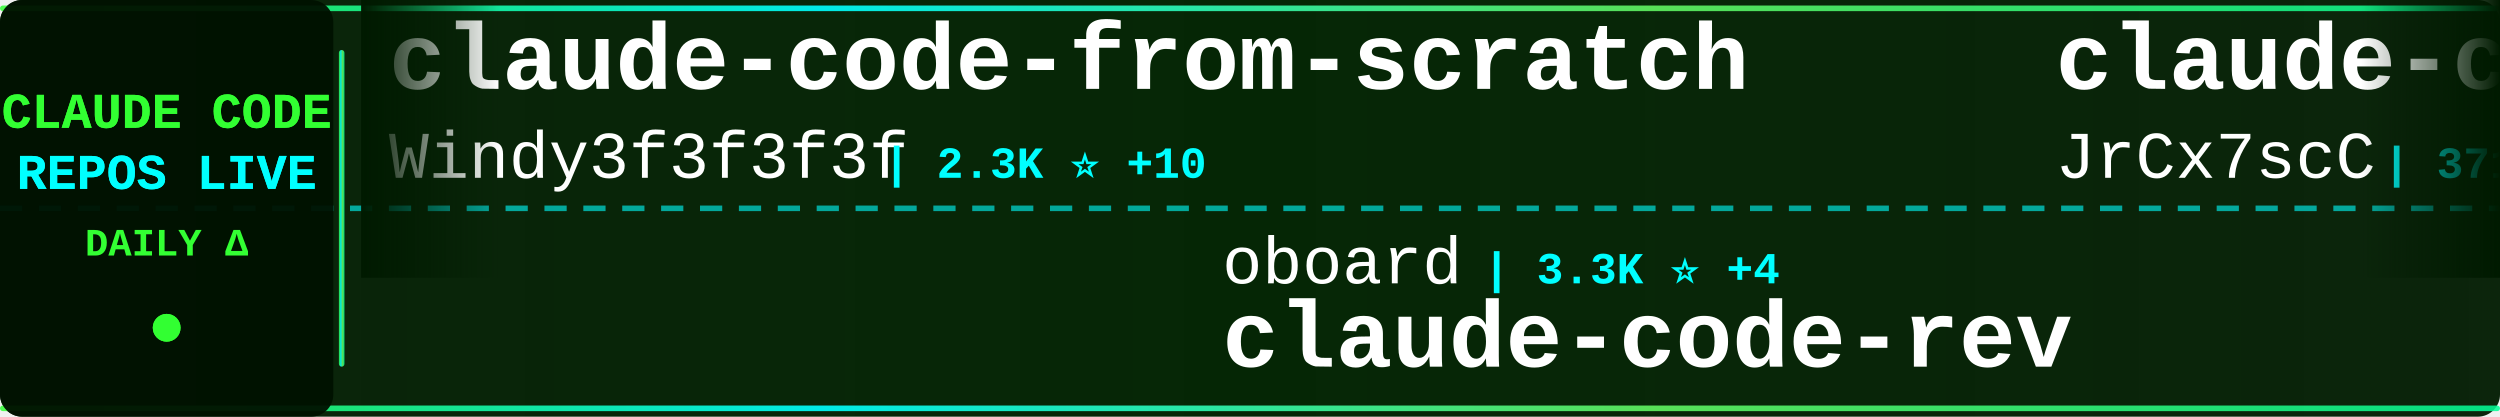
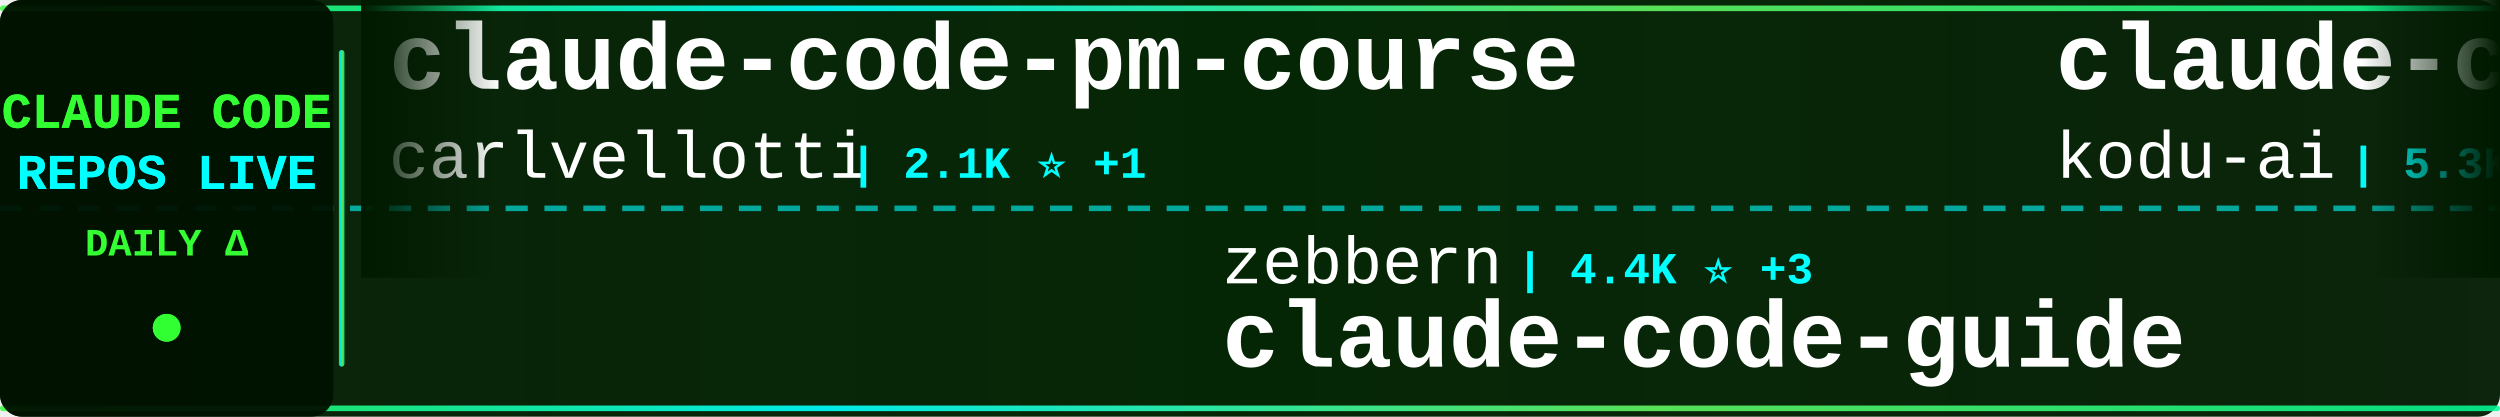
<svg xmlns="http://www.w3.org/2000/svg" width="900" height="150">
  <defs>
    <linearGradient id="tickerBg" x1="0%" y1="0%" x2="100%" y2="0%">
      <stop offset="0%" style="stop-color:#001a00;stop-opacity:0.95" />
      <stop offset="50%" style="stop-color:#002200;stop-opacity:0.98" />
      <stop offset="100%" style="stop-color:#001a00;stop-opacity:0.95" />
    </linearGradient>
    <linearGradient id="borderGrad" x1="0%" y1="0%" x2="100%" y2="0%">
      <stop offset="0%" style="stop-color:#33ff33;stop-opacity:0.85">
        <animate attributeName="stop-opacity" values="0.85;1;0.85" dur="2s" repeatCount="indefinite" />
      </stop>
      <stop offset="33%" style="stop-color:#00ffff;stop-opacity:0.9">
        <animate attributeName="stop-opacity" values="0.9;1;0.9" dur="2.2s" repeatCount="indefinite" />
      </stop>
      <stop offset="66%" style="stop-color:#66ff66;stop-opacity:0.85">
        <animate attributeName="stop-opacity" values="0.85;1;0.85" dur="1.8s" repeatCount="indefinite" />
      </stop>
      <stop offset="100%" style="stop-color:#00ff99;stop-opacity:0.85">
        <animate attributeName="stop-opacity" values="0.85;1;0.85" dur="2s" repeatCount="indefinite" />
      </stop>
    </linearGradient>
    <filter id="textGlow">
      <feGaussianBlur stdDeviation="0.1" result="coloredBlur" />
      <feMerge>
        <feMergeNode in="coloredBlur" />
        <feMergeNode in="SourceGraphic" />
      </feMerge>
    </filter>
    <filter id="metricGlow">
      <feGaussianBlur stdDeviation="0.2" result="coloredBlur" />
      <feMerge>
        <feMergeNode in="coloredBlur" />
        <feMergeNode in="SourceGraphic" />
      </feMerge>
    </filter>
    <linearGradient id="leftFade" x1="0%" y1="0%" x2="100%" y2="0%">
      <stop offset="0%" style="stop-color:#001a00;stop-opacity:1" />
      <stop offset="100%" style="stop-color:#001a00;stop-opacity:0" />
    </linearGradient>
    <linearGradient id="rightFade" x1="0%" y1="0%" x2="100%" y2="0%">
      <stop offset="0%" style="stop-color:#001a00;stop-opacity:0" />
      <stop offset="100%" style="stop-color:#001a00;stop-opacity:1" />
    </linearGradient>
  </defs>
  <rect width="900" height="150" fill="url(#tickerBg)" rx="8" />
  <rect x="0" y="2" width="900" height="2" fill="url(#borderGrad)" rx="1" />
  <rect x="0" y="146" width="900" height="2" fill="url(#borderGrad)" rx="1" />
  <line x1="0" y1="75" x2="900" y2="75" stroke="#00ffff" stroke-width="2" stroke-dasharray="8 6" opacity="0.6" />
  <rect x="0" y="0" width="120" height="150" fill="#001100" opacity="0.95" rx="8" />
  <text x="60" y="46" font-family="'Courier New', monospace" font-size="18" font-weight="bold" fill="#33ff33" text-anchor="middle" filter="url(#textGlow)">
    CLAUDE CODE
  </text>
  <text x="60" y="68" font-family="'Courier New', monospace" font-size="18" font-weight="bold" fill="#00ffff" text-anchor="middle" filter="url(#textGlow)">
    REPOS LIVE
  </text>
  <text x="60" y="92" font-family="'Courier New', monospace" font-size="14" font-weight="bold" fill="#33ff33" text-anchor="middle">
    DAILY Δ
  </text>
  <circle cx="60" cy="118" r="5" fill="#33ff33" filter="url(#metricGlow)">
    <animate attributeName="r" values="4;6;4" dur="1.5s" repeatCount="indefinite" />
    <animate attributeName="opacity" values="0.6;1;0.6" dur="1.5s" repeatCount="indefinite" />
  </circle>
  <rect x="122" y="18" width="2" height="114" fill="url(#borderGrad)" rx="1" />
  <clipPath id="tickerClip">
    <rect x="130" y="0" width="770" height="150" />
  </clipPath>
  <g clip-path="url(#tickerClip)">
    <g id="tickerItems">
      <animateTransform attributeName="transform" attributeType="XML" type="translate" from="0 0" to="-3000 0" dur="54s" repeatCount="indefinite" />
      <g transform="translate(0, 0)">
-         <text x="140" y="32" font-family="'Courier New', monospace" font-size="34" font-weight="bold" fill="#ffffff">claude-code-from-scratch</text>
-         <text x="140" y="64" font-family="'Courier New', monospace" font-size="24" font-weight="normal" fill="#ffffff" opacity="1.0">Windy3f3f3f3f</text>
-         <text x="318" y="64" font-family="'Courier New', monospace" font-size="16" font-weight="bold" fill="#00ffff"> | 2.3K ⭐ +10</text>
+         <text x="140" y="32" font-family="'Courier New', monospace" font-size="34" font-weight="bold" fill="#ffffff">claude-code-pm-course</text>
+         <text x="140" y="64" font-family="'Courier New', monospace" font-size="24" font-weight="normal" fill="#ffffff" opacity="1.0">carlvellotti</text>
+         <text x="306" y="64" font-family="'Courier New', monospace" font-size="16" font-weight="bold" fill="#00ffff"> | 2.1K ⭐ +1</text>
      </g>
      <g transform="translate(300, 0)">
-         <text x="140" y="102" font-family="'Courier New', monospace" font-size="24" font-weight="normal" fill="#ffffff" opacity="1.0">oboard</text>
-         <text x="234" y="102" font-family="'Courier New', monospace" font-size="16" font-weight="bold" fill="#00ffff"> | 3.3K ⭐ +4</text>
-         <text x="140" y="132" font-family="'Courier New', monospace" font-size="34" font-weight="bold" fill="#ffffff">claude-code-rev</text>
+         <text x="140" y="102" font-family="'Courier New', monospace" font-size="24" font-weight="normal" fill="#ffffff" opacity="1.0">zebbern</text>
+         <text x="246" y="102" font-family="'Courier New', monospace" font-size="16" font-weight="bold" fill="#00ffff"> | 4.4K ⭐ +3</text>
+         <text x="140" y="132" font-family="'Courier New', monospace" font-size="34" font-weight="bold" fill="#ffffff">claude-code-guide</text>
      </g>
      <g transform="translate(600, 0)">
-         <text x="140" y="32" font-family="'Courier New', monospace" font-size="34" font-weight="bold" fill="#ffffff">claude-code-source</text>
-         <text x="140" y="64" font-family="'Courier New', monospace" font-size="24" font-weight="normal" fill="#ffffff" opacity="1.0">JrCx7scC</text>
-         <text x="258" y="64" font-family="'Courier New', monospace" font-size="16" font-weight="bold" fill="#00ffff"> | 371 ⭐</text>
+         <text x="140" y="32" font-family="'Courier New', monospace" font-size="34" font-weight="bold" fill="#ffffff">claude-coder</text>
+         <text x="140" y="64" font-family="'Courier New', monospace" font-size="24" font-weight="normal" fill="#ffffff" opacity="1.0">kodu-ai</text>
+         <text x="246" y="64" font-family="'Courier New', monospace" font-size="16" font-weight="bold" fill="#00ffff"> | 5.3K ⭐</text>
      </g>
      <g transform="translate(900, 0)">
-         <text x="140" y="102" font-family="'Courier New', monospace" font-size="24" font-weight="normal" fill="#ffffff" opacity="1.0">liuup</text>
-         <text x="222" y="102" font-family="'Courier New', monospace" font-size="16" font-weight="bold" fill="#00ffff"> | 3.5K ⭐ +13</text>
-         <text x="140" y="132" font-family="'Courier New', monospace" font-size="34" font-weight="bold" fill="#ffffff">claude-code-analysis</text>
+         <text x="140" y="102" font-family="'Courier New', monospace" font-size="24" font-weight="normal" fill="#ffffff" opacity="1.0">pedrohcgs</text>
+         <text x="270" y="102" font-family="'Courier New', monospace" font-size="16" font-weight="bold" fill="#00ffff"> | 1.4K ⭐ +3</text>
+         <text x="140" y="132" font-family="'Courier New', monospace" font-size="34" font-weight="bold" fill="#ffffff">claude-code-my-workflow</text>
      </g>
      <g transform="translate(1200, 0)">
-         <text x="140" y="32" font-family="'Courier New', monospace" font-size="34" font-weight="bold" fill="#ffffff">claude-code-action</text>
-         <text x="140" y="64" font-family="'Courier New', monospace" font-size="24" font-weight="normal" fill="#ffffff" opacity="1.0">anthropics</text>
-         <text x="282" y="64" font-family="'Courier New', monospace" font-size="16" font-weight="bold" fill="#00ffff"> | 8.3K ⭐ +7</text>
+         <text x="140" y="32" font-family="'Courier New', monospace" font-size="34" font-weight="bold" fill="#ffffff">Claude-Code-Source-Study</text>
+         <text x="140" y="64" font-family="'Courier New', monospace" font-size="24" font-weight="normal" fill="#ffffff" opacity="1.0">luyao618</text>
+         <text x="258" y="64" font-family="'Courier New', monospace" font-size="16" font-weight="bold" fill="#00ffff"> | 1.6K ⭐ +5</text>
      </g>
      <g transform="translate(1500, 0)">
-         <text x="140" y="102" font-family="'Courier New', monospace" font-size="24" font-weight="normal" fill="#ffffff" opacity="1.0">RichardAtCT</text>
-         <text x="294" y="102" font-family="'Courier New', monospace" font-size="16" font-weight="bold" fill="#00ffff"> | 2.7K ⭐ +2</text>
-         <text x="140" y="132" font-family="'Courier New', monospace" font-size="34" font-weight="bold" fill="#ffffff">claude-code-telegram</text>
+         <text x="140" y="102" font-family="'Courier New', monospace" font-size="24" font-weight="normal" fill="#ffffff" opacity="1.0">repowise-dev</text>
+         <text x="306" y="102" font-family="'Courier New', monospace" font-size="16" font-weight="bold" fill="#00ffff"> | 1.2K ⭐ +1</text>
+         <text x="140" y="132" font-family="'Courier New', monospace" font-size="34" font-weight="bold" fill="#ffffff">claude-code-prompts</text>
      </g>
      <g transform="translate(1800, 0)">
-         <text x="140" y="32" font-family="'Courier New', monospace" font-size="34" font-weight="bold" fill="#ffffff">claude-code-showcase</text>
-         <text x="140" y="64" font-family="'Courier New', monospace" font-size="24" font-weight="normal" fill="#ffffff" opacity="1.0">ChrisWiles</text>
-         <text x="282" y="64" font-family="'Courier New', monospace" font-size="16" font-weight="bold" fill="#00ffff"> | 6.0K ⭐</text>
+         <text x="140" y="32" font-family="'Courier New', monospace" font-size="34" font-weight="bold" fill="#ffffff">claude-code-book</text>
+         <text x="140" y="64" font-family="'Courier New', monospace" font-size="24" font-weight="normal" fill="#ffffff" opacity="1.0">lintsinghua</text>
+         <text x="294" y="64" font-family="'Courier New', monospace" font-size="16" font-weight="bold" fill="#00ffff"> | 3.9K ⭐ +12</text>
      </g>
      <g transform="translate(2100, 0)">
-         <text x="140" y="102" font-family="'Courier New', monospace" font-size="24" font-weight="normal" fill="#ffffff" opacity="1.0">pengchengneo</text>
-         <text x="306" y="102" font-family="'Courier New', monospace" font-size="16" font-weight="bold" fill="#00ffff"> | 1.6K ⭐ +6</text>
-         <text x="140" y="132" font-family="'Courier New', monospace" font-size="34" font-weight="bold" fill="#ffffff">Claude-Code</text>
+         <text x="140" y="102" font-family="'Courier New', monospace" font-size="24" font-weight="normal" fill="#ffffff" opacity="1.0">Windy3f3f3f3f</text>
+         <text x="318" y="102" font-family="'Courier New', monospace" font-size="16" font-weight="bold" fill="#00ffff"> | 3.2K ⭐ +13</text>
+         <text x="140" y="132" font-family="'Courier New', monospace" font-size="34" font-weight="bold" fill="#ffffff">how-claude-code-works</text>
      </g>
      <g transform="translate(2400, 0)">
-         <text x="140" y="32" font-family="'Courier New', monospace" font-size="34" font-weight="bold" fill="#ffffff">Dive-into-Claude-Code</text>
-         <text x="140" y="64" font-family="'Courier New', monospace" font-size="24" font-weight="normal" fill="#ffffff" opacity="1.0">VILA-Lab</text>
-         <text x="258" y="64" font-family="'Courier New', monospace" font-size="16" font-weight="bold" fill="#00ffff"> | 1.9K ⭐ +7</text>
+         <text x="140" y="32" font-family="'Courier New', monospace" font-size="34" font-weight="bold" fill="#ffffff">claude-code-guide</text>
+         <text x="140" y="64" font-family="'Courier New', monospace" font-size="24" font-weight="normal" fill="#ffffff" opacity="1.0">Cranot</text>
+         <text x="234" y="64" font-family="'Courier New', monospace" font-size="16" font-weight="bold" fill="#00ffff"> | 2.8K ⭐</text>
      </g>
      <g transform="translate(2700, 0)">
-         <text x="140" y="102" font-family="'Courier New', monospace" font-size="24" font-weight="normal" fill="#ffffff" opacity="1.0">andrew-kramer-inno</text>
-         <text x="378" y="102" font-family="'Courier New', monospace" font-size="16" font-weight="bold" fill="#00ffff"> | 594 ⭐</text>
-         <text x="140" y="132" font-family="'Courier New', monospace" font-size="34" font-weight="bold" fill="#ffffff">claude-code-source-build</text>
+         <text x="140" y="102" font-family="'Courier New', monospace" font-size="24" font-weight="normal" fill="#ffffff" opacity="1.0">anthropics</text>
+         <text x="282" y="102" font-family="'Courier New', monospace" font-size="16" font-weight="bold" fill="#00ffff"> | 160.8K ⭐ +312</text>
+         <text x="140" y="132" font-family="'Courier New', monospace" font-size="34" font-weight="bold" fill="#ffffff">skills</text>
      </g>
      <g transform="translate(3000, 0)">
-         <text x="140" y="32" font-family="'Courier New', monospace" font-size="34" font-weight="bold" fill="#ffffff">claude-code-from-scratch</text>
-         <text x="140" y="64" font-family="'Courier New', monospace" font-size="24" font-weight="normal" fill="#ffffff" opacity="1.0">Windy3f3f3f3f</text>
-         <text x="318" y="64" font-family="'Courier New', monospace" font-size="16" font-weight="bold" fill="#00ffff"> | 2.3K ⭐ +10</text>
+         <text x="140" y="32" font-family="'Courier New', monospace" font-size="34" font-weight="bold" fill="#ffffff">claude-code-pm-course</text>
+         <text x="140" y="64" font-family="'Courier New', monospace" font-size="24" font-weight="normal" fill="#ffffff" opacity="1.0">carlvellotti</text>
+         <text x="306" y="64" font-family="'Courier New', monospace" font-size="16" font-weight="bold" fill="#00ffff"> | 2.1K ⭐ +1</text>
      </g>
      <g transform="translate(3300, 0)">
-         <text x="140" y="102" font-family="'Courier New', monospace" font-size="24" font-weight="normal" fill="#ffffff" opacity="1.0">oboard</text>
-         <text x="234" y="102" font-family="'Courier New', monospace" font-size="16" font-weight="bold" fill="#00ffff"> | 3.3K ⭐ +4</text>
-         <text x="140" y="132" font-family="'Courier New', monospace" font-size="34" font-weight="bold" fill="#ffffff">claude-code-rev</text>
+         <text x="140" y="102" font-family="'Courier New', monospace" font-size="24" font-weight="normal" fill="#ffffff" opacity="1.0">zebbern</text>
+         <text x="246" y="102" font-family="'Courier New', monospace" font-size="16" font-weight="bold" fill="#00ffff"> | 4.4K ⭐ +3</text>
+         <text x="140" y="132" font-family="'Courier New', monospace" font-size="34" font-weight="bold" fill="#ffffff">claude-code-guide</text>
      </g>
      <g transform="translate(3600, 0)">
-         <text x="140" y="32" font-family="'Courier New', monospace" font-size="34" font-weight="bold" fill="#ffffff">claude-code-source</text>
-         <text x="140" y="64" font-family="'Courier New', monospace" font-size="24" font-weight="normal" fill="#ffffff" opacity="1.0">JrCx7scC</text>
-         <text x="258" y="64" font-family="'Courier New', monospace" font-size="16" font-weight="bold" fill="#00ffff"> | 371 ⭐</text>
+         <text x="140" y="32" font-family="'Courier New', monospace" font-size="34" font-weight="bold" fill="#ffffff">claude-coder</text>
+         <text x="140" y="64" font-family="'Courier New', monospace" font-size="24" font-weight="normal" fill="#ffffff" opacity="1.0">kodu-ai</text>
+         <text x="246" y="64" font-family="'Courier New', monospace" font-size="16" font-weight="bold" fill="#00ffff"> | 5.3K ⭐</text>
      </g>
      <g transform="translate(3900, 0)">
-         <text x="140" y="102" font-family="'Courier New', monospace" font-size="24" font-weight="normal" fill="#ffffff" opacity="1.0">liuup</text>
-         <text x="222" y="102" font-family="'Courier New', monospace" font-size="16" font-weight="bold" fill="#00ffff"> | 3.5K ⭐ +13</text>
-         <text x="140" y="132" font-family="'Courier New', monospace" font-size="34" font-weight="bold" fill="#ffffff">claude-code-analysis</text>
+         <text x="140" y="102" font-family="'Courier New', monospace" font-size="24" font-weight="normal" fill="#ffffff" opacity="1.0">pedrohcgs</text>
+         <text x="270" y="102" font-family="'Courier New', monospace" font-size="16" font-weight="bold" fill="#00ffff"> | 1.4K ⭐ +3</text>
+         <text x="140" y="132" font-family="'Courier New', monospace" font-size="34" font-weight="bold" fill="#ffffff">claude-code-my-workflow</text>
      </g>
    </g>
  </g>
  <rect x="130" y="0" width="50" height="100" fill="url(#leftFade)" />
  <rect x="850" y="0" width="50" height="100" fill="url(#rightFade)" />
</svg>
